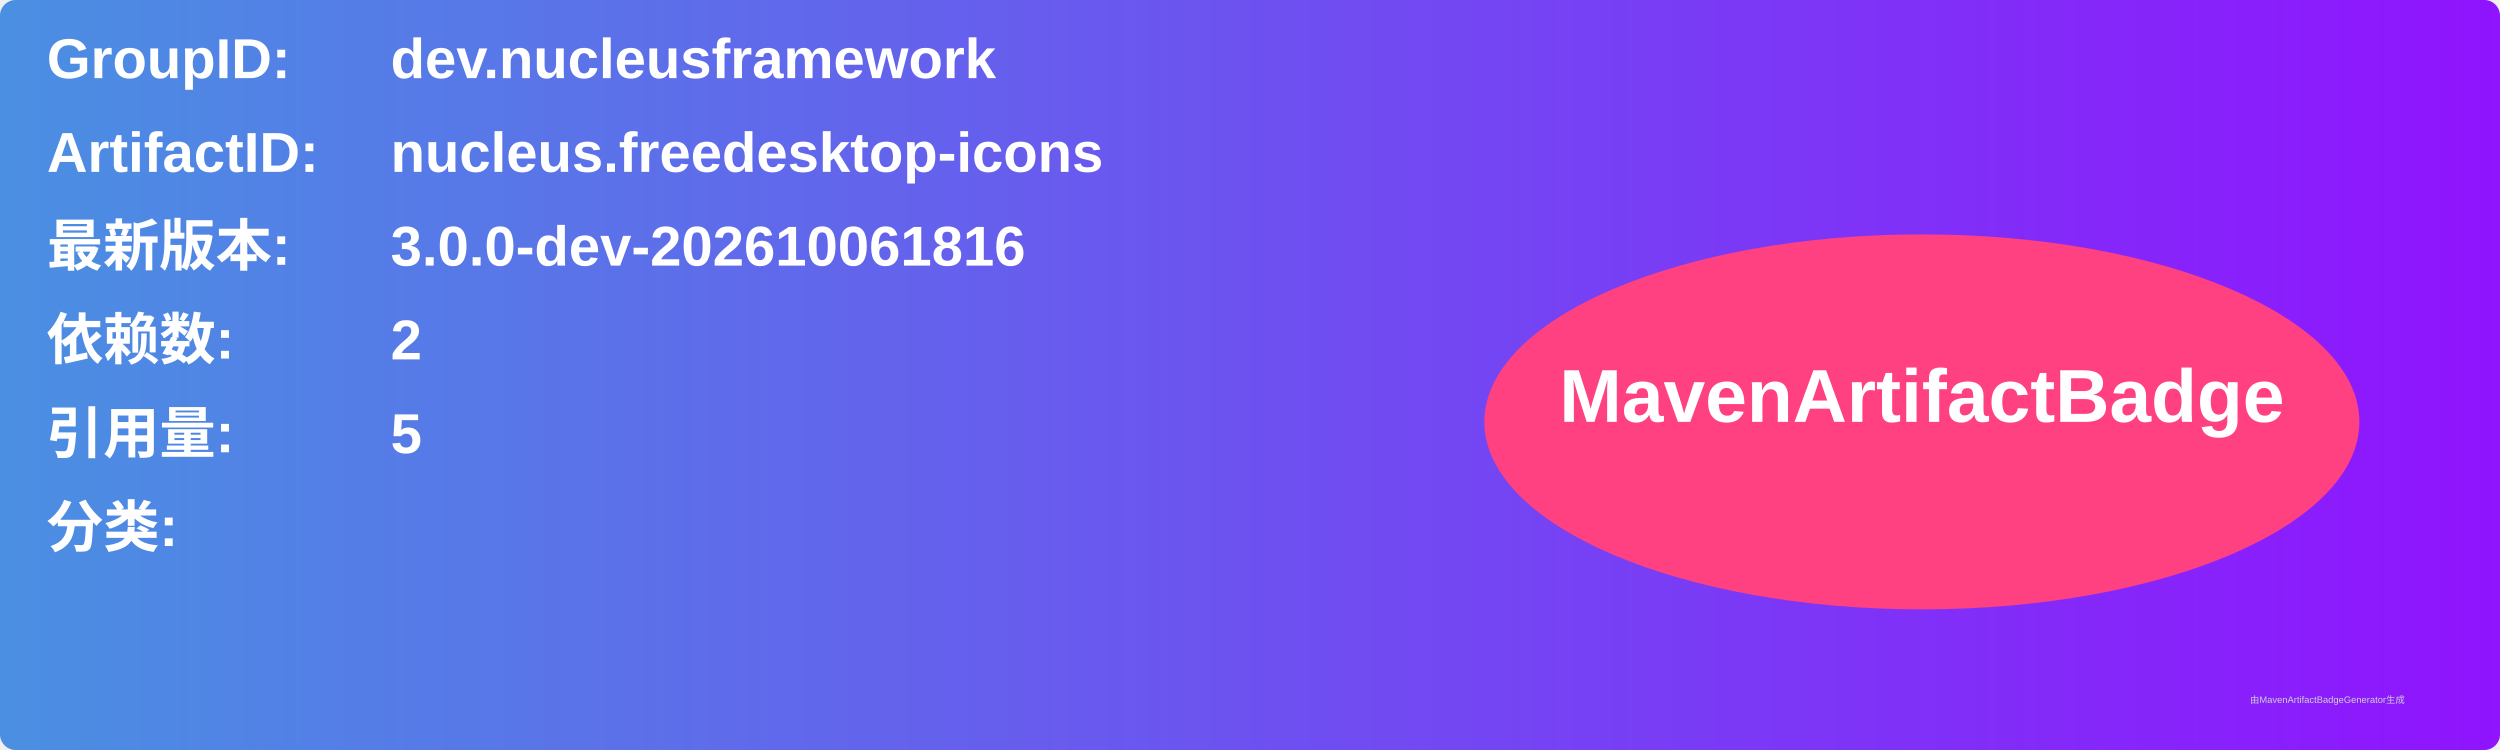
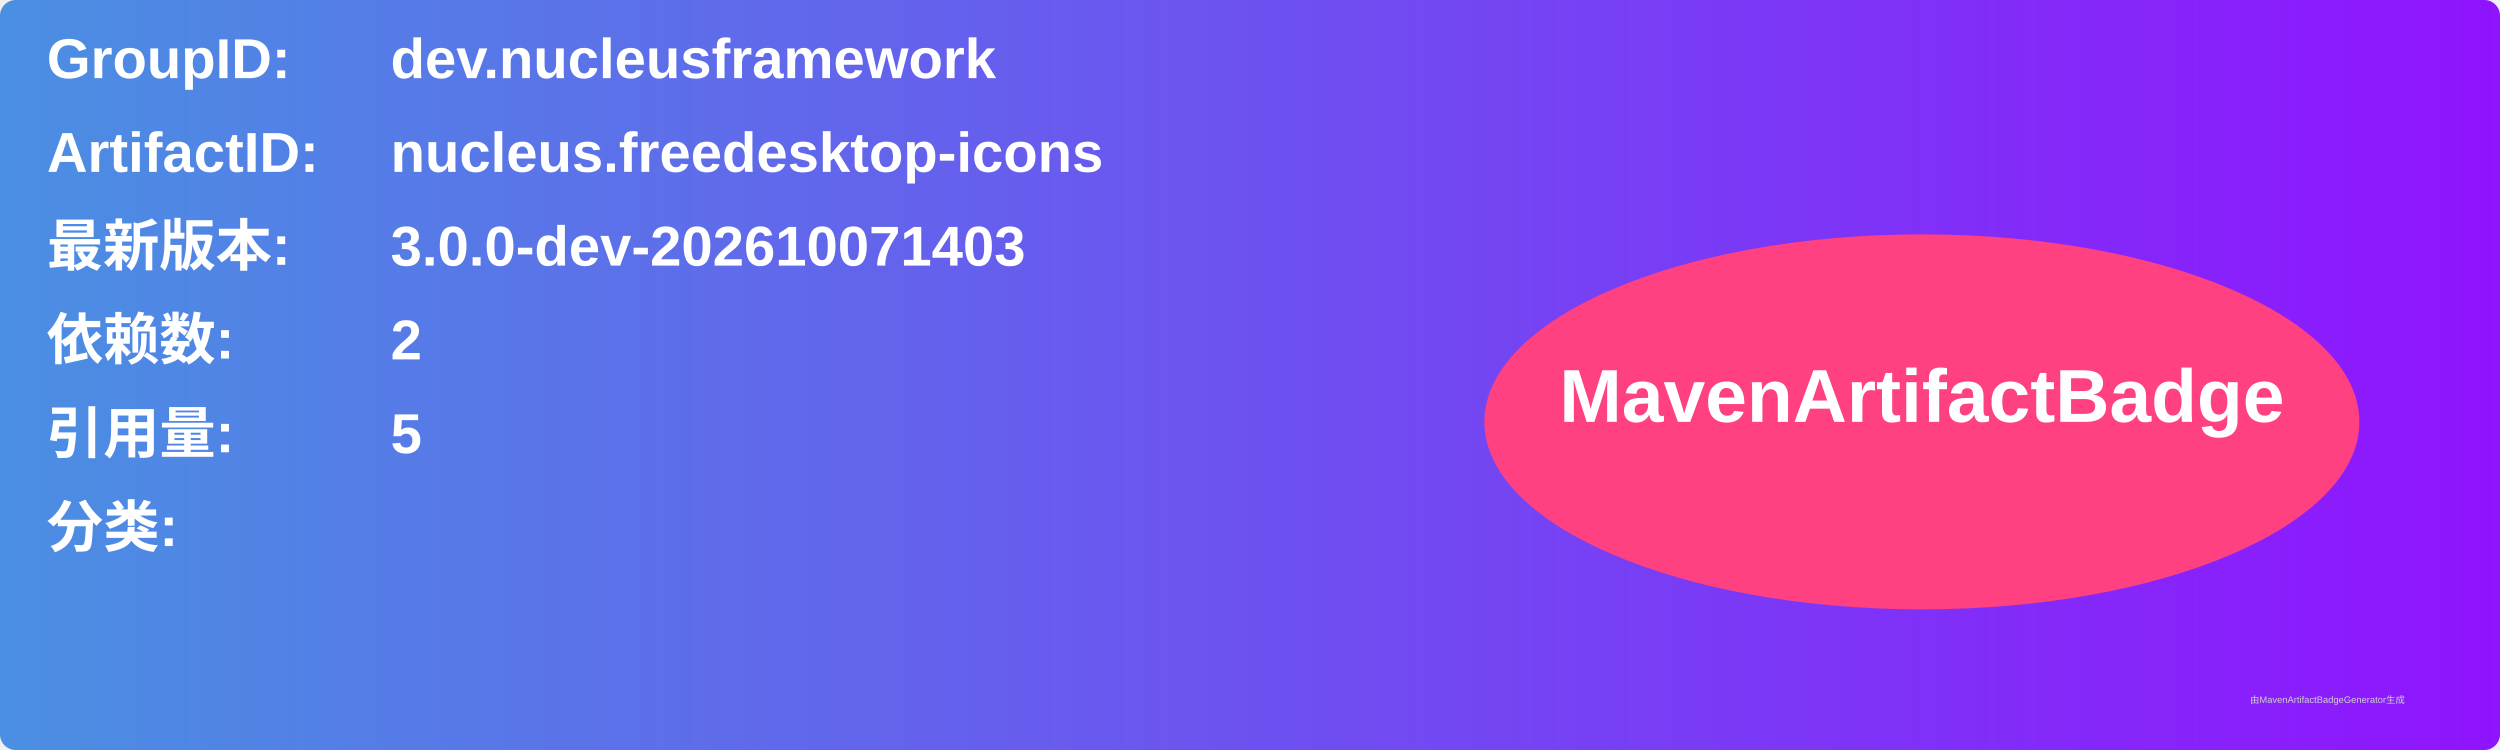
<svg xmlns="http://www.w3.org/2000/svg" width="800" height="240" viewBox="0 0 800 240">
  <linearGradient id="grad" x1="0%" y1="0%" x2="100%" y2="0%">
    <stop offset="0%" stop-color="#4a90e2" />
    <stop offset="100%" stop-color="#9013fe" />
  </linearGradient>
  <rect width="100%" height="100%" rx="5" ry="5" fill="url(#grad)" />
  <g transform="translate(15, 15)">
    <text x="0" y="10" font-family="Arial" font-size="18" fill="white" font-weight="bold" width="260">GroupID:</text>
    <text x="110" y="10" font-family="Arial" font-size="18" fill="white" font-weight="bold" width="460">dev.nucleusframework</text>
    <text x="0" y="40" font-family="Arial" font-size="18" fill="white" font-weight="bold" width="260">ArtifactID:</text>
    <text x="110" y="40" font-family="Arial" font-size="18" fill="white" font-weight="bold" width="460">nucleus.freedesktop-icons</text>
    <text x="0" y="70" font-family="Arial" font-size="18" fill="white" font-weight="bold">最新版本:</text>
    <text x="110" y="70" font-family="Arial" font-size="18" fill="white" font-weight="bold">
-       <tspan font-weight="bold">3.0.0-dev-202610061816</tspan>
+       <tspan font-weight="bold">3.0.0-dev-202610071403</tspan>
    </text>
    <text x="0" y="100" font-family="Arial" font-size="18" fill="white" font-weight="bold">依赖数: </text>
    <text x="110" y="100" font-family="Arial" font-size="18" fill="white">
      <tspan font-weight="bold">2</tspan>
    </text>
    <text x="0" y="130" font-family="Arial" font-size="18" fill="white" font-weight="bold">引用量: </text>
    <text x="110" y="130" font-family="Arial" font-size="18" fill="white">
      <tspan font-weight="bold">5</tspan>
    </text>
    <text x="0" y="160" font-family="Arial" font-size="18" fill="white" font-weight="bold">分类:</text>
    <text x="10" y="190" font-family="Arial" font-size="10" fill="white">
      <tspan font-weight="bold" />
    </text>
    <ellipse cx="600" cy="120" rx="140" ry="60" fill="#ff4081" />
    <text x="600" y="120" text-anchor="middle" font-family="Arial" font-size="24" fill="white" font-weight="bold">MavenArtifactBadge</text>
  </g>
  <text x="720" y="225" font-family="Arial" font-size="3" fill="#d0d0d0">由MavenArtifactBadgeGenerator生成</text>
</svg>
